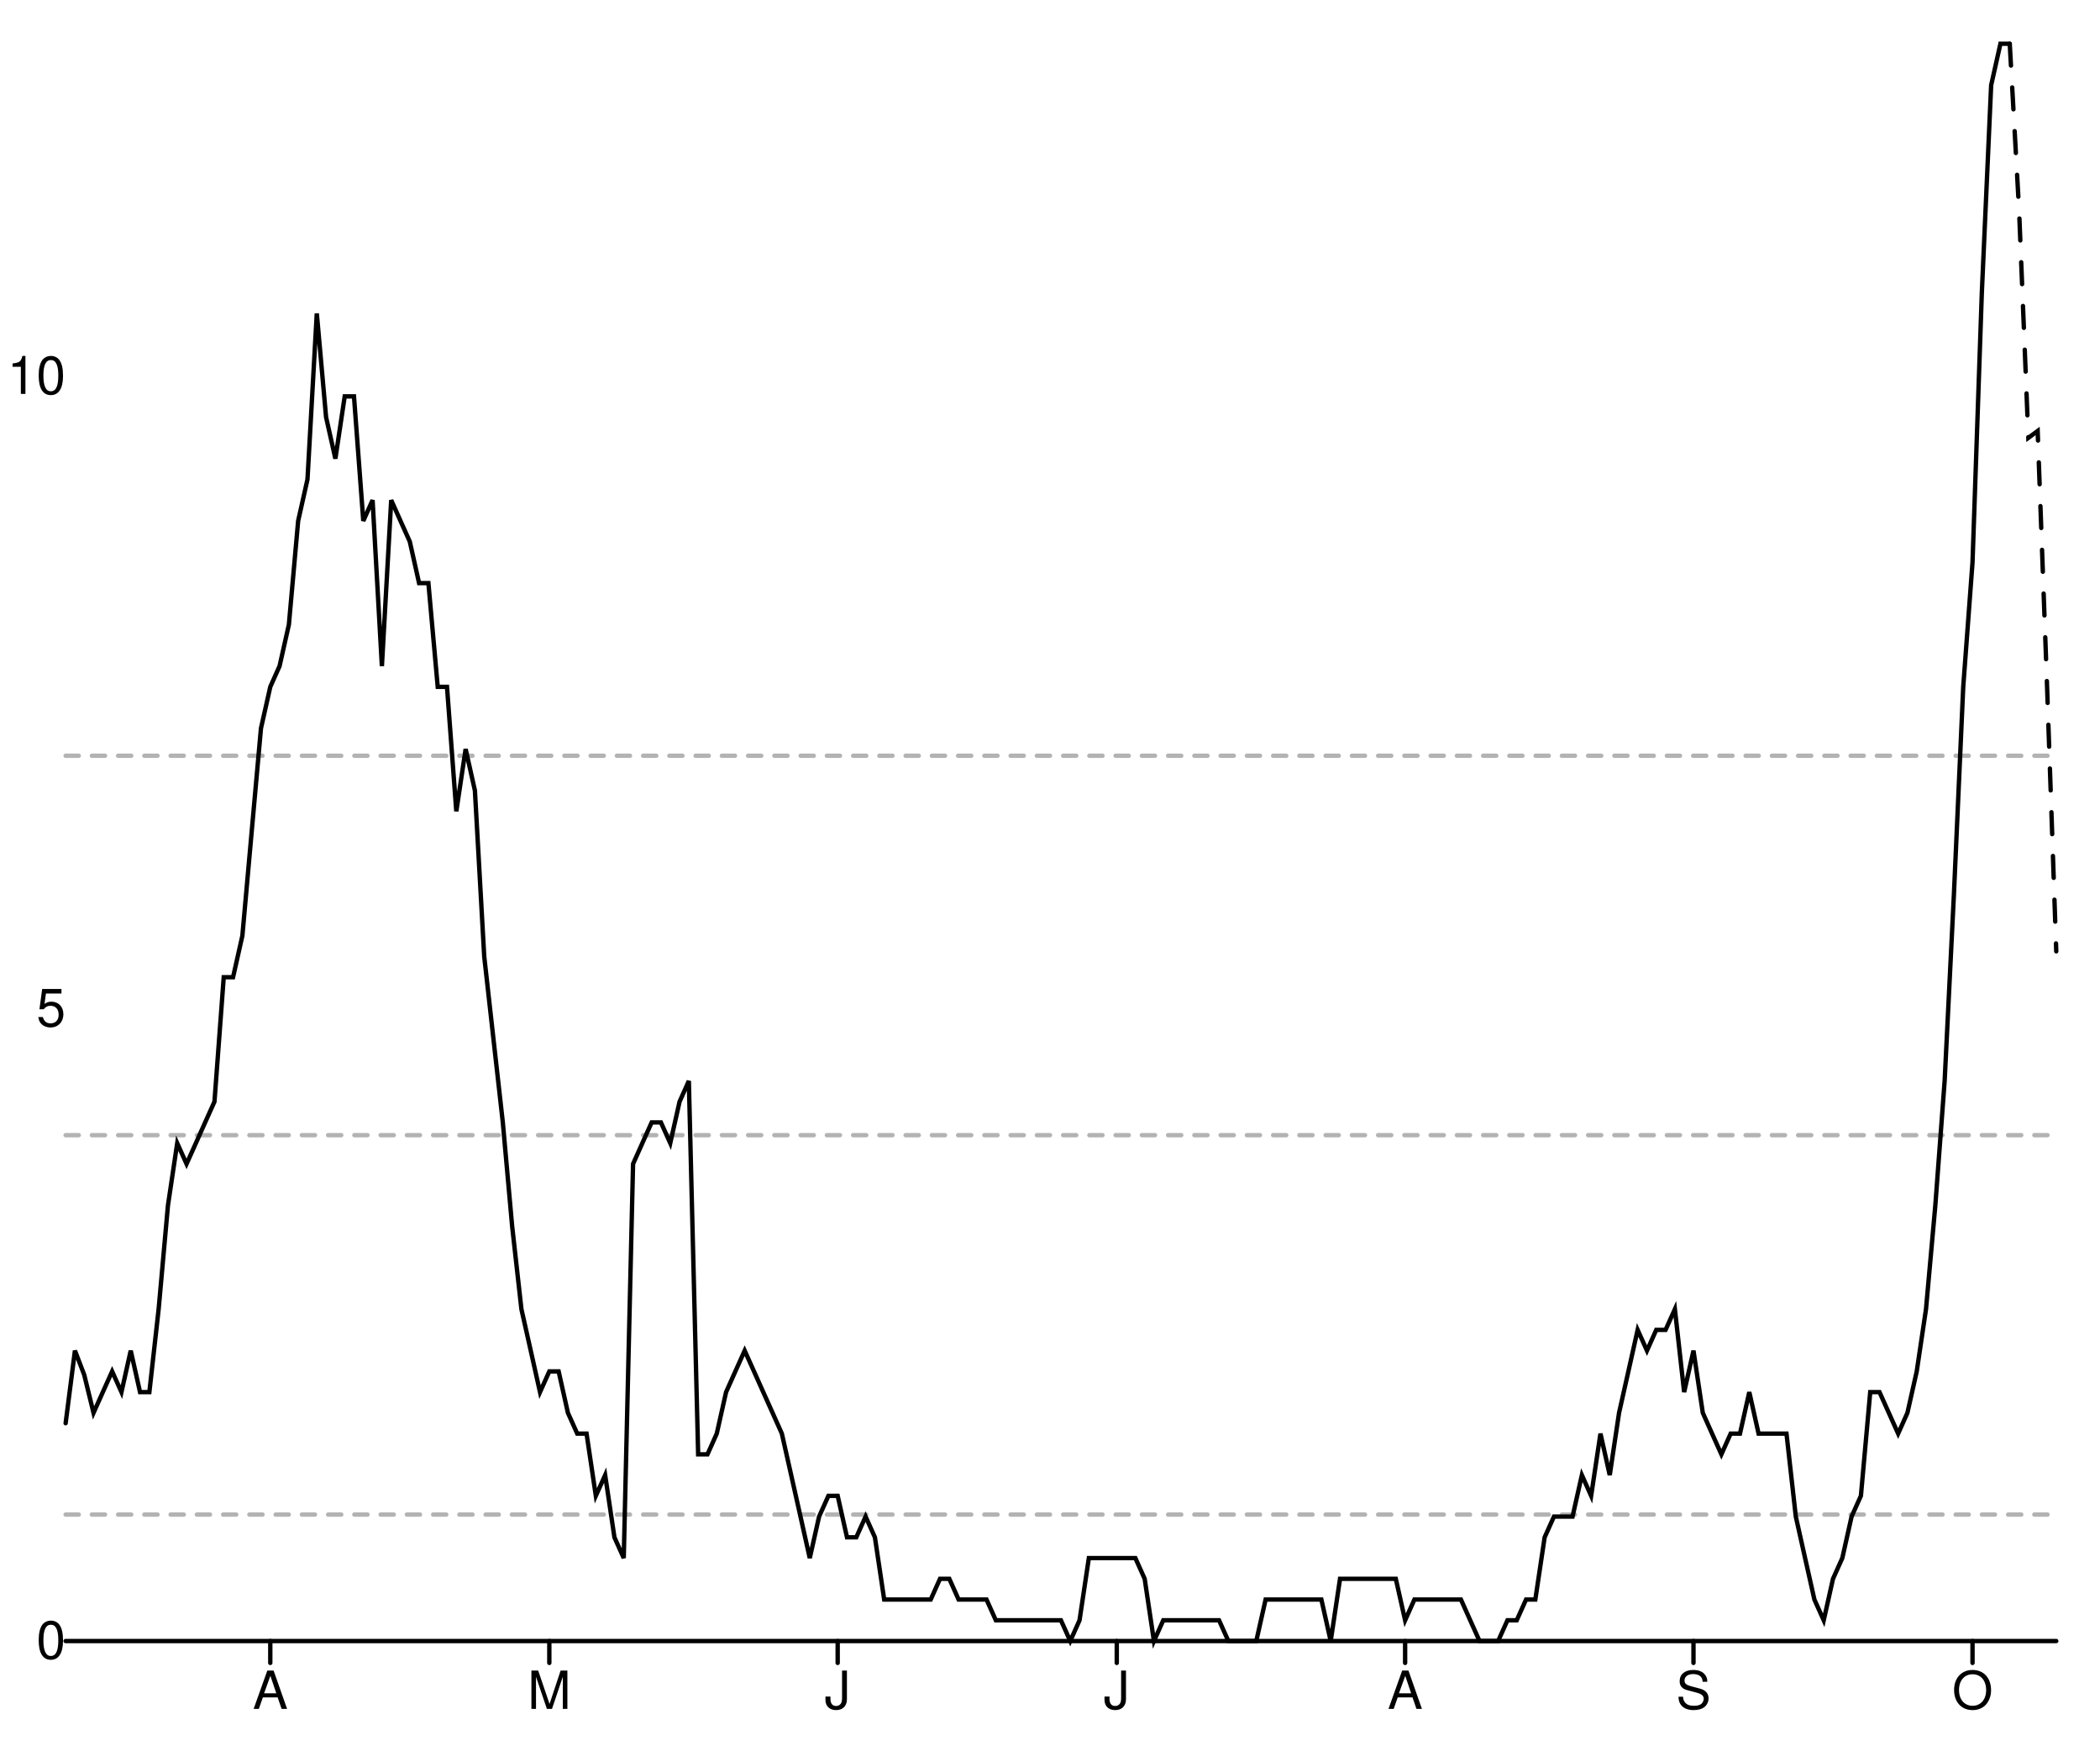
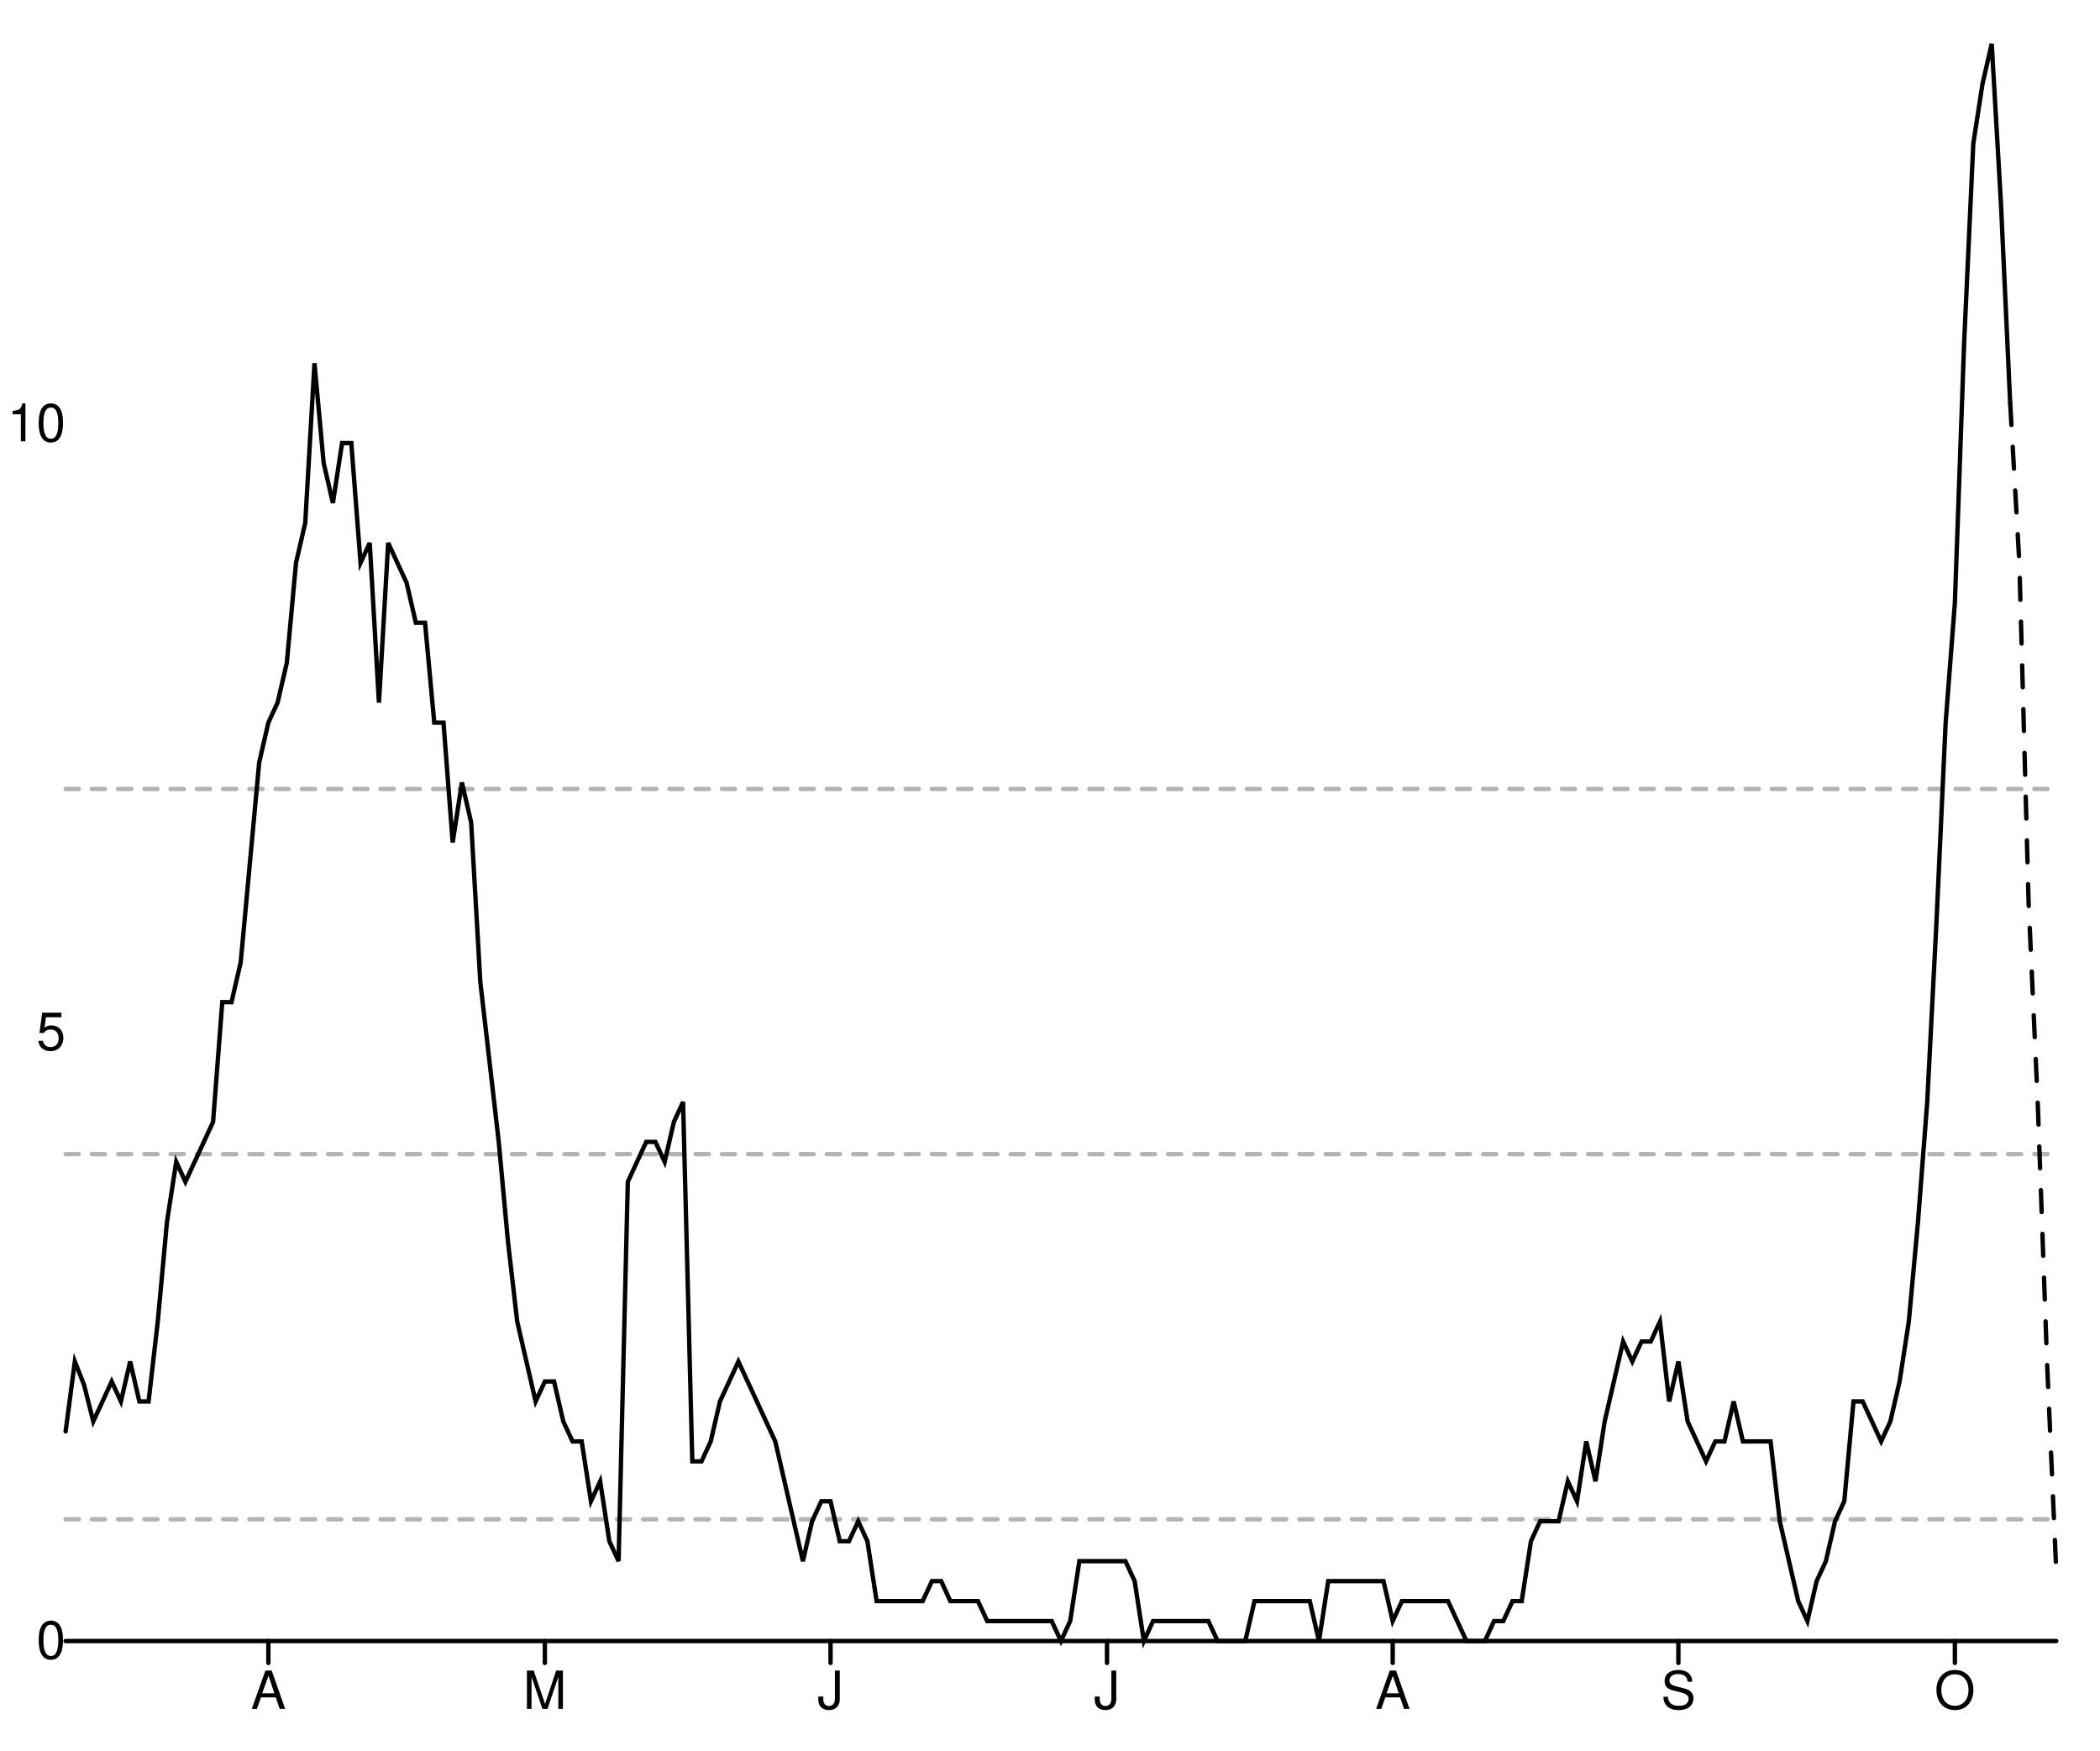
<svg xmlns="http://www.w3.org/2000/svg" width="480" height="400" viewBox="0 0 480 400" style="overflow:display" preserveAspectRatio="xMinYMin meet" overflow="visible">
  <defs>
    <style>
	.data-series path.line { fill-opacity: 0; stroke: black; }
	.data-series path.line.dotted { stroke-dasharray: 12 20 }
	.data-series circle { display: none; }
	.data-series:hover path.line, .data-series.on path.line { stroke-width: 1; }
	.data-series:hover circle, .data-series.on circle { display: inline; }
	.data-series circle:hover, .data-series circle.on { r: 1px!important; }
	.graph-grid { font-family: "Helvetica Neue",Helvetica,Arial,"Lucida Grande",sans-serif; }
	.graph-grid line { stroke: black; stroke-width: 1; stroke-linecap: round; }
	.graph-grid.graph-grid-x text { text-anchor: middle; dominant-baseline: hanging; transform: translateY(10px); }
	.graph-grid.graph-grid-y text { text-anchor: end; dominant-baseline: middle; transform: translateX(-10px); }
	</style>
  </defs>
  <g class="graph-grid graph-grid-y">
    <line x1="15.00" y1="375.00" x2="470.00" y2="375.00" data-left="15" />
    <text x="25" y="375" text-anchor="end">0</text>
-     <text x="25" y="230.501" text-anchor="end">5</text>
-     <text x="25" y="86.003" text-anchor="end">10</text>
+     <text x="25" y="235.92" text-anchor="end">5</text>
+     <text x="25" y="96.84" text-anchor="end">10</text>
    <text style="text-anchor:middle;dominant-baseline:hanging;font-weight:bold;transform: translateY(192.5px) rotate(-90deg);" />
  </g>
  <g class="graph-grid graph-grid-x">
-     <line class="tick" x1="61.78" y1="375.00" x2="61.78" y2="380.00" />
-     <text x="61.776" y="375" text-anchor="middle">A</text>
-     <line class="tick" x1="125.56" y1="375.00" x2="125.56" y2="380.00" />
-     <text x="125.561" y="375" text-anchor="middle">M</text>
-     <line class="tick" x1="191.47" y1="375.00" x2="191.47" y2="380.00" />
-     <text x="191.472" y="375" text-anchor="middle">J</text>
-     <line class="tick" x1="255.26" y1="375.00" x2="255.26" y2="380.00" />
-     <text x="255.257" y="375" text-anchor="middle">J</text>
-     <line class="tick" x1="321.17" y1="375.00" x2="321.17" y2="380.00" />
-     <text x="321.168" y="375" text-anchor="middle">A</text>
-     <line class="tick" x1="387.08" y1="375.00" x2="387.08" y2="380.00" />
-     <text x="387.079" y="375" text-anchor="middle">S</text>
-     <line class="tick" x1="450.86" y1="375.00" x2="450.86" y2="380.00" />
-     <text x="450.864" y="375" text-anchor="middle">O</text>
+     <line class="tick" x1="61.34" y1="375.00" x2="61.34" y2="380.00" />
+     <text x="61.343" y="375" text-anchor="middle">A</text>
+     <line class="tick" x1="124.54" y1="375.00" x2="124.54" y2="380.00" />
+     <text x="124.537" y="375" text-anchor="middle">M</text>
+     <line class="tick" x1="189.84" y1="375.00" x2="189.84" y2="380.00" />
+     <text x="189.838" y="375" text-anchor="middle">J</text>
+     <line class="tick" x1="253.03" y1="375.00" x2="253.03" y2="380.00" />
+     <text x="253.032" y="375" text-anchor="middle">J</text>
+     <line class="tick" x1="318.33" y1="375.00" x2="318.33" y2="380.00" />
+     <text x="318.333" y="375" text-anchor="middle">A</text>
+     <line class="tick" x1="383.63" y1="375.00" x2="383.63" y2="380.00" />
+     <text x="383.634" y="375" text-anchor="middle">S</text>
+     <line class="tick" x1="446.83" y1="375.00" x2="446.83" y2="380.00" />
+     <text x="446.829" y="375" text-anchor="middle">O</text>
    <text style="text-anchor:middle;dominant-baseline:hanging;font-weight:bold;transform: translateY(192.5px) rotate(-90deg);" />
  </g>
  <g data-series="widespread" class="data-series">
-     <path d="M 15.00,172.70L 470.00,172.70" id="E07000210-level-0" class="line" stroke-width="1" stroke-linecap="round" stroke-dasharray="3,3" fill-opacity="0.3" opacity="0.3" />
+     <path d="M 15.00,180.29L 470.00,180.29" id="E07000210-level-0" class="line" stroke-width="1" stroke-linecap="round" stroke-dasharray="3,3" fill-opacity="0.3" opacity="0.3" />
  </g>
  <g data-series="substantial" class="data-series">
-     <path d="M 15.00,259.40L 470.00,259.40" id="E07000210-level-1" class="line" stroke-width="1" stroke-linecap="round" stroke-dasharray="3,3" fill-opacity="0.3" opacity="0.3" />
+     <path d="M 15.00,263.74L 470.00,263.74" id="E07000210-level-1" class="line" stroke-width="1" stroke-linecap="round" stroke-dasharray="3,3" fill-opacity="0.3" opacity="0.3" />
  </g>
  <g data-series="moderate" class="data-series">
-     <path d="M 15.00,346.10L 470.00,346.10" id="E07000210-level-2" class="line" stroke-width="1" stroke-linecap="round" stroke-dasharray="3,3" fill-opacity="0.3" opacity="0.3" />
+     <path d="M 15.00,347.18L 470.00,347.18" id="E07000210-level-2" class="line" stroke-width="1" stroke-linecap="round" stroke-dasharray="3,3" fill-opacity="0.3" opacity="0.3" />
  </g>
  <g data-series="new-cases" class="data-series">
-     <path d="M 15.00,325.23L 17.13,308.64L 19.25,314.17L 21.38,322.86L 23.50,318.12L 25.63,313.38L 27.76,318.12L 29.88,308.64L 32.01,318.12L 34.14,318.12L 36.26,299.16L 38.39,275.45L 40.51,261.23L 42.64,265.97L 44.77,261.23L 46.89,256.49L 49.02,251.75L 51.14,223.31L 53.27,223.31L 55.40,213.83L 57.52,190.13L 59.65,166.43L 61.78,156.95L 63.90,152.21L 66.03,142.73L 68.15,119.03L 70.28,109.55L 72.41,71.62L 74.53,95.32L 76.66,104.81L 78.79,90.58L 80.91,90.58L 83.04,119.03L 85.16,114.29L 87.29,152.21L 89.42,114.29L 91.54,119.03L 93.67,123.77L 95.79,133.25L 97.92,133.25L 100.05,156.95L 102.17,156.95L 104.30,185.39L 106.43,171.17L 108.55,180.65L 110.68,218.57L 112.80,237.53L 114.93,256.49L 117.06,280.19L 119.18,299.16L 121.31,308.64L 123.43,318.12L 125.56,313.38L 127.69,313.38L 129.81,322.86L 131.94,327.60L 134.07,327.60L 136.19,341.82L 138.32,337.08L 140.44,351.30L 142.57,356.04L 144.70,265.97L 146.82,261.23L 148.95,256.49L 151.07,256.49L 153.20,261.23L 155.33,251.75L 157.45,247.01L 159.58,332.34L 161.71,332.34L 163.83,327.60L 165.96,318.12L 168.08,313.38L 170.21,308.64L 172.34,313.38L 174.46,318.12L 176.59,322.86L 178.71,327.60L 180.84,337.08L 182.97,346.56L 185.09,356.04L 187.22,346.56L 189.35,341.82L 191.47,341.82L 193.60,351.30L 195.72,351.30L 197.85,346.56L 199.98,351.30L 202.10,365.52L 204.23,365.52L 206.36,365.52L 208.48,365.52L 210.61,365.52L 212.73,365.52L 214.86,360.78L 216.99,360.78L 219.11,365.52L 221.24,365.52L 223.36,365.52L 225.49,365.52L 227.62,370.26L 229.74,370.26L 231.87,370.26L 234.00,370.26L 236.12,370.26L 238.25,370.26L 240.37,370.26L 242.50,370.26L 244.63,375.00L 246.75,370.26L 248.88,356.04L 251.00,356.04L 253.13,356.04L 255.26,356.04L 257.38,356.04L 259.51,356.04L 261.64,360.78L 263.76,375.00L 265.89,370.26L 268.01,370.26L 270.14,370.26L 272.27,370.26L 274.39,370.26L 276.52,370.26L 278.64,370.26L 280.77,375.00L 282.90,375.00L 285.02,375.00L 287.15,375.00L 289.28,365.52L 291.40,365.52L 293.53,365.52L 295.65,365.52L 297.78,365.52L 299.91,365.52L 302.03,365.52L 304.16,375.00L 306.29,360.78L 308.41,360.78L 310.54,360.78L 312.66,360.78L 314.79,360.78L 316.92,360.78L 319.04,360.78L 321.17,370.26L 323.29,365.52L 325.42,365.52L 327.55,365.52L 329.67,365.52L 331.80,365.52L 333.93,365.52L 336.05,370.26L 338.18,375.00L 340.30,375.00L 342.43,375.00L 344.56,370.26L 346.68,370.26L 348.81,365.52L 350.93,365.52L 353.06,351.30L 355.19,346.56L 357.31,346.56L 359.44,346.56L 361.57,337.08L 363.69,341.82L 365.82,327.60L 367.94,337.08L 370.07,322.86L 372.20,313.38L 374.32,303.90L 376.45,308.64L 378.57,303.90L 380.70,303.90L 382.83,299.16L 384.95,318.12L 387.08,308.64L 389.21,322.86L 391.33,327.60L 393.46,332.34L 395.58,327.60L 397.71,327.60L 399.84,318.12L 401.96,327.60L 404.09,327.60L 406.21,327.60L 408.34,327.60L 410.47,346.56L 412.59,356.04L 414.72,365.52L 416.85,370.26L 418.97,360.78L 421.10,356.04L 423.22,346.56L 425.35,341.82L 427.48,318.12L 429.60,318.12L 431.73,322.86L 433.86,327.60L 435.98,322.86L 438.11,313.38L 440.23,299.16L 442.36,275.45L 444.49,247.01L 446.61,204.35L 448.74,156.95L 450.86,128.51L 452.99,66.88L 455.12,19.48L 457.24,10.00L 459.37,10.00" id="New cases" class="line" stroke-width="1" stroke-linecap="round" />
+     <path d="M 15.00,327.09L 17.11,311.12L 19.21,316.45L 21.32,324.81L 23.43,320.25L 25.53,315.69L 27.64,320.25L 29.75,311.12L 31.85,320.25L 33.96,320.25L 36.06,302.00L 38.17,279.19L 40.28,265.50L 42.38,270.06L 44.49,265.50L 46.60,260.94L 48.70,256.38L 50.81,229.00L 52.92,229.00L 55.02,219.88L 57.13,197.06L 59.24,174.25L 61.34,165.13L 63.45,160.56L 65.56,151.44L 67.66,128.62L 69.77,119.50L 71.88,83.00L 73.98,105.81L 76.09,114.94L 78.19,101.25L 80.30,101.25L 82.41,128.62L 84.51,124.06L 86.62,160.56L 88.73,124.06L 90.83,128.62L 92.94,133.19L 95.05,142.31L 97.15,142.31L 99.26,165.13L 101.37,165.13L 103.47,192.50L 105.58,178.81L 107.69,187.94L 109.79,224.44L 111.90,242.69L 114.00,260.94L 116.11,283.75L 118.22,302.00L 120.32,311.12L 122.43,320.25L 124.54,315.69L 126.64,315.69L 128.75,324.81L 130.86,329.38L 132.96,329.38L 135.07,343.06L 137.18,338.50L 139.28,352.19L 141.39,356.75L 143.50,270.06L 145.60,265.50L 147.71,260.94L 149.81,260.94L 151.92,265.50L 154.03,256.38L 156.13,251.81L 158.24,333.94L 160.35,333.94L 162.45,329.38L 164.56,320.25L 166.67,315.69L 168.77,311.12L 170.88,315.69L 172.99,320.25L 175.09,324.81L 177.20,329.38L 179.31,338.50L 181.41,347.62L 183.52,356.75L 185.62,347.62L 187.73,343.06L 189.84,343.06L 191.94,352.19L 194.05,352.19L 196.16,347.62L 198.26,352.19L 200.37,365.88L 202.48,365.88L 204.58,365.88L 206.69,365.88L 208.80,365.88L 210.90,365.88L 213.01,361.31L 215.12,361.31L 217.22,365.88L 219.33,365.88L 221.44,365.88L 223.54,365.88L 225.65,370.44L 227.75,370.44L 229.86,370.44L 231.97,370.44L 234.07,370.44L 236.18,370.44L 238.29,370.44L 240.39,370.44L 242.50,375.00L 244.61,370.44L 246.71,356.75L 248.82,356.75L 250.93,356.75L 253.03,356.75L 255.14,356.75L 257.25,356.75L 259.35,361.31L 261.46,375.00L 263.56,370.44L 265.67,370.44L 267.78,370.44L 269.88,370.44L 271.99,370.44L 274.10,370.44L 276.20,370.44L 278.31,375.00L 280.42,375.00L 282.52,375.00L 284.63,375.00L 286.74,365.88L 288.84,365.88L 290.95,365.88L 293.06,365.88L 295.16,365.88L 297.27,365.88L 299.38,365.88L 301.48,375.00L 303.59,361.31L 305.69,361.31L 307.80,361.31L 309.91,361.31L 312.01,361.31L 314.12,361.31L 316.23,361.31L 318.33,370.44L 320.44,365.88L 322.55,365.88L 324.65,365.88L 326.76,365.88L 328.87,365.88L 330.97,365.88L 333.08,370.44L 335.19,375.00L 337.29,375.00L 339.40,375.00L 341.50,370.44L 343.61,370.44L 345.72,365.88L 347.82,365.88L 349.93,352.19L 352.04,347.62L 354.14,347.62L 356.25,347.62L 358.36,338.50L 360.46,343.06L 362.57,329.38L 364.68,338.50L 366.78,324.81L 368.89,315.69L 371.00,306.56L 373.10,311.12L 375.21,306.56L 377.31,306.56L 379.42,302.00L 381.53,320.25L 383.63,311.12L 385.74,324.81L 387.85,329.38L 389.95,333.94L 392.06,329.38L 394.17,329.38L 396.27,320.25L 398.38,329.38L 400.49,329.38L 402.59,329.38L 404.70,329.38L 406.81,347.62L 408.91,356.75L 411.02,365.88L 413.12,370.44L 415.23,361.31L 417.34,356.75L 419.44,347.62L 421.55,343.06L 423.66,320.25L 425.76,320.25L 427.87,324.81L 429.98,329.38L 432.08,324.81L 434.19,315.69L 436.30,302.00L 438.40,279.19L 440.51,251.81L 442.62,210.75L 444.72,165.13L 446.83,137.75L 448.94,78.44L 451.04,32.81L 453.15,19.13L 455.25,10.00L 457.36,46.50L 459.47,92.12" id="New cases" class="line" stroke-width="1" stroke-linecap="round" />
  </g>
  <g data-series="recent-cases" class="data-series">
-     <path d="M 459.37,10.00L 461.50,47.92L 463.62,100.06L 465.75,98.48L 467.87,156.00L 470.00,217.39" id="Recent cases" class="line" stroke-width="1" stroke-linecap="round" stroke-dasharray="5,5" />
+     <path d="M 459.47,92.12L 461.57,128.62L 463.68,206.19L 465.79,252.57L 467.89,311.12L 470.00,359.03" id="Recent cases" class="line" stroke-width="1" stroke-linecap="round" stroke-dasharray="5,5" />
  </g>
</svg>
